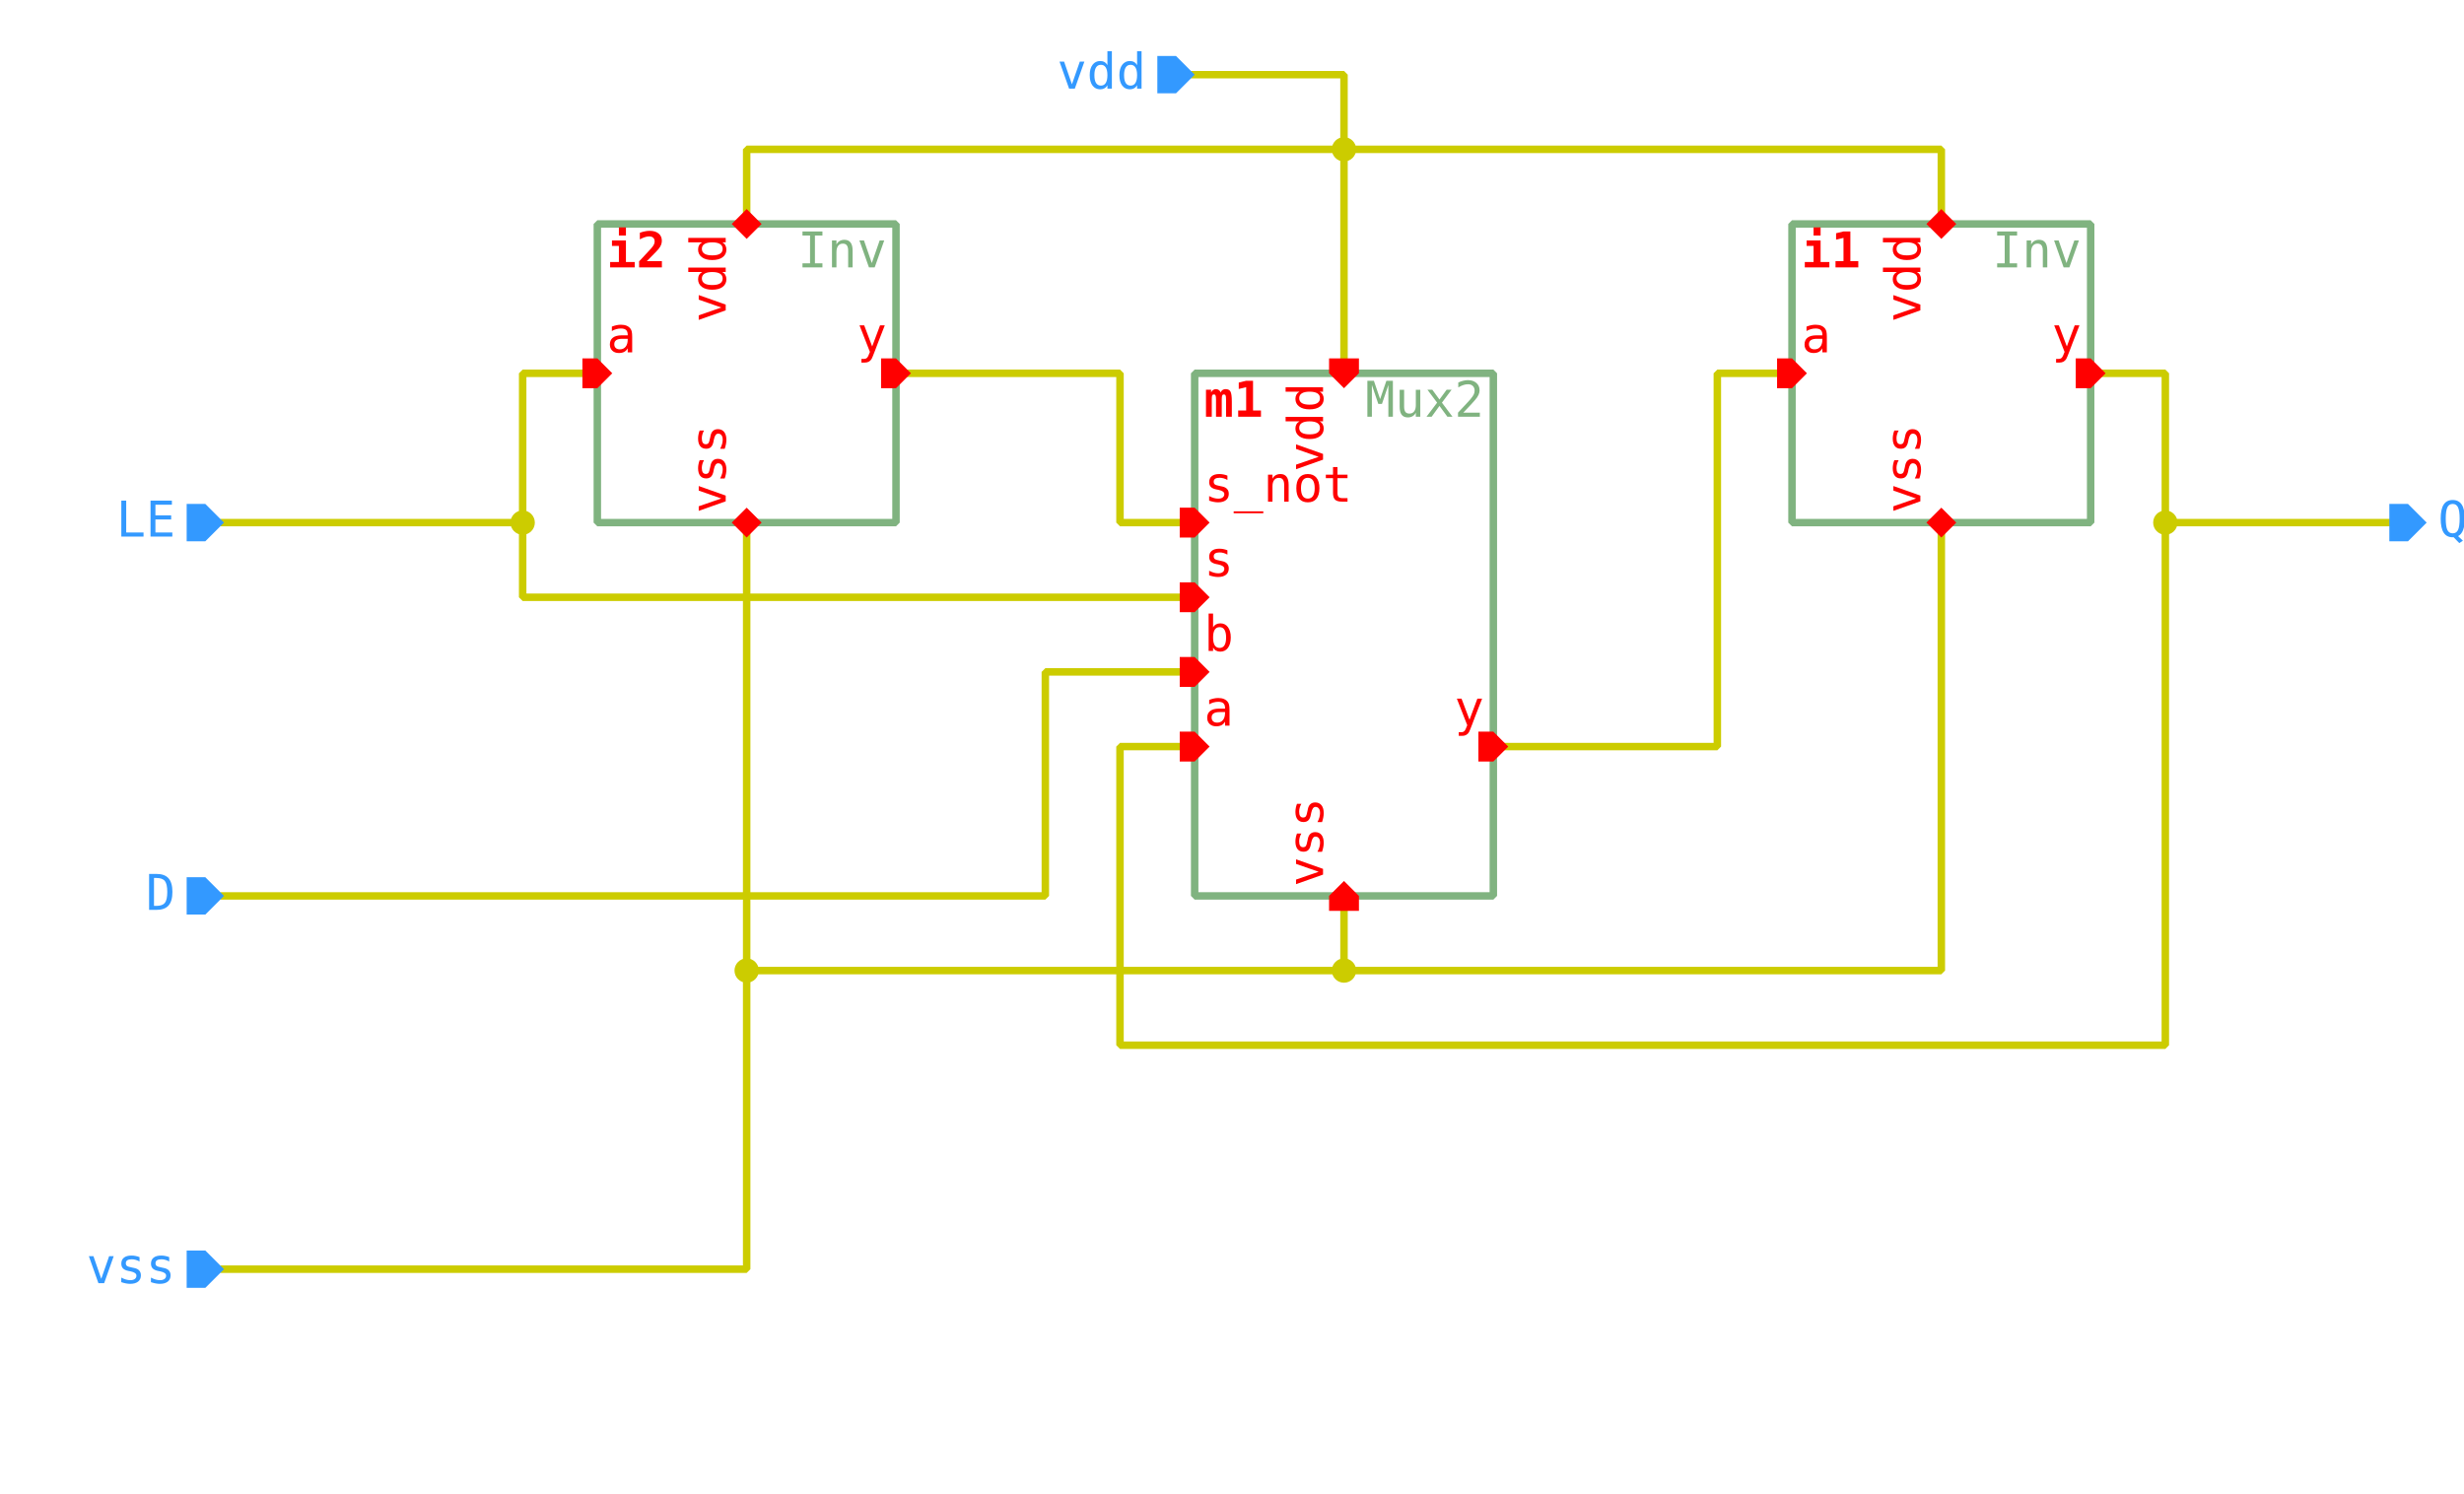
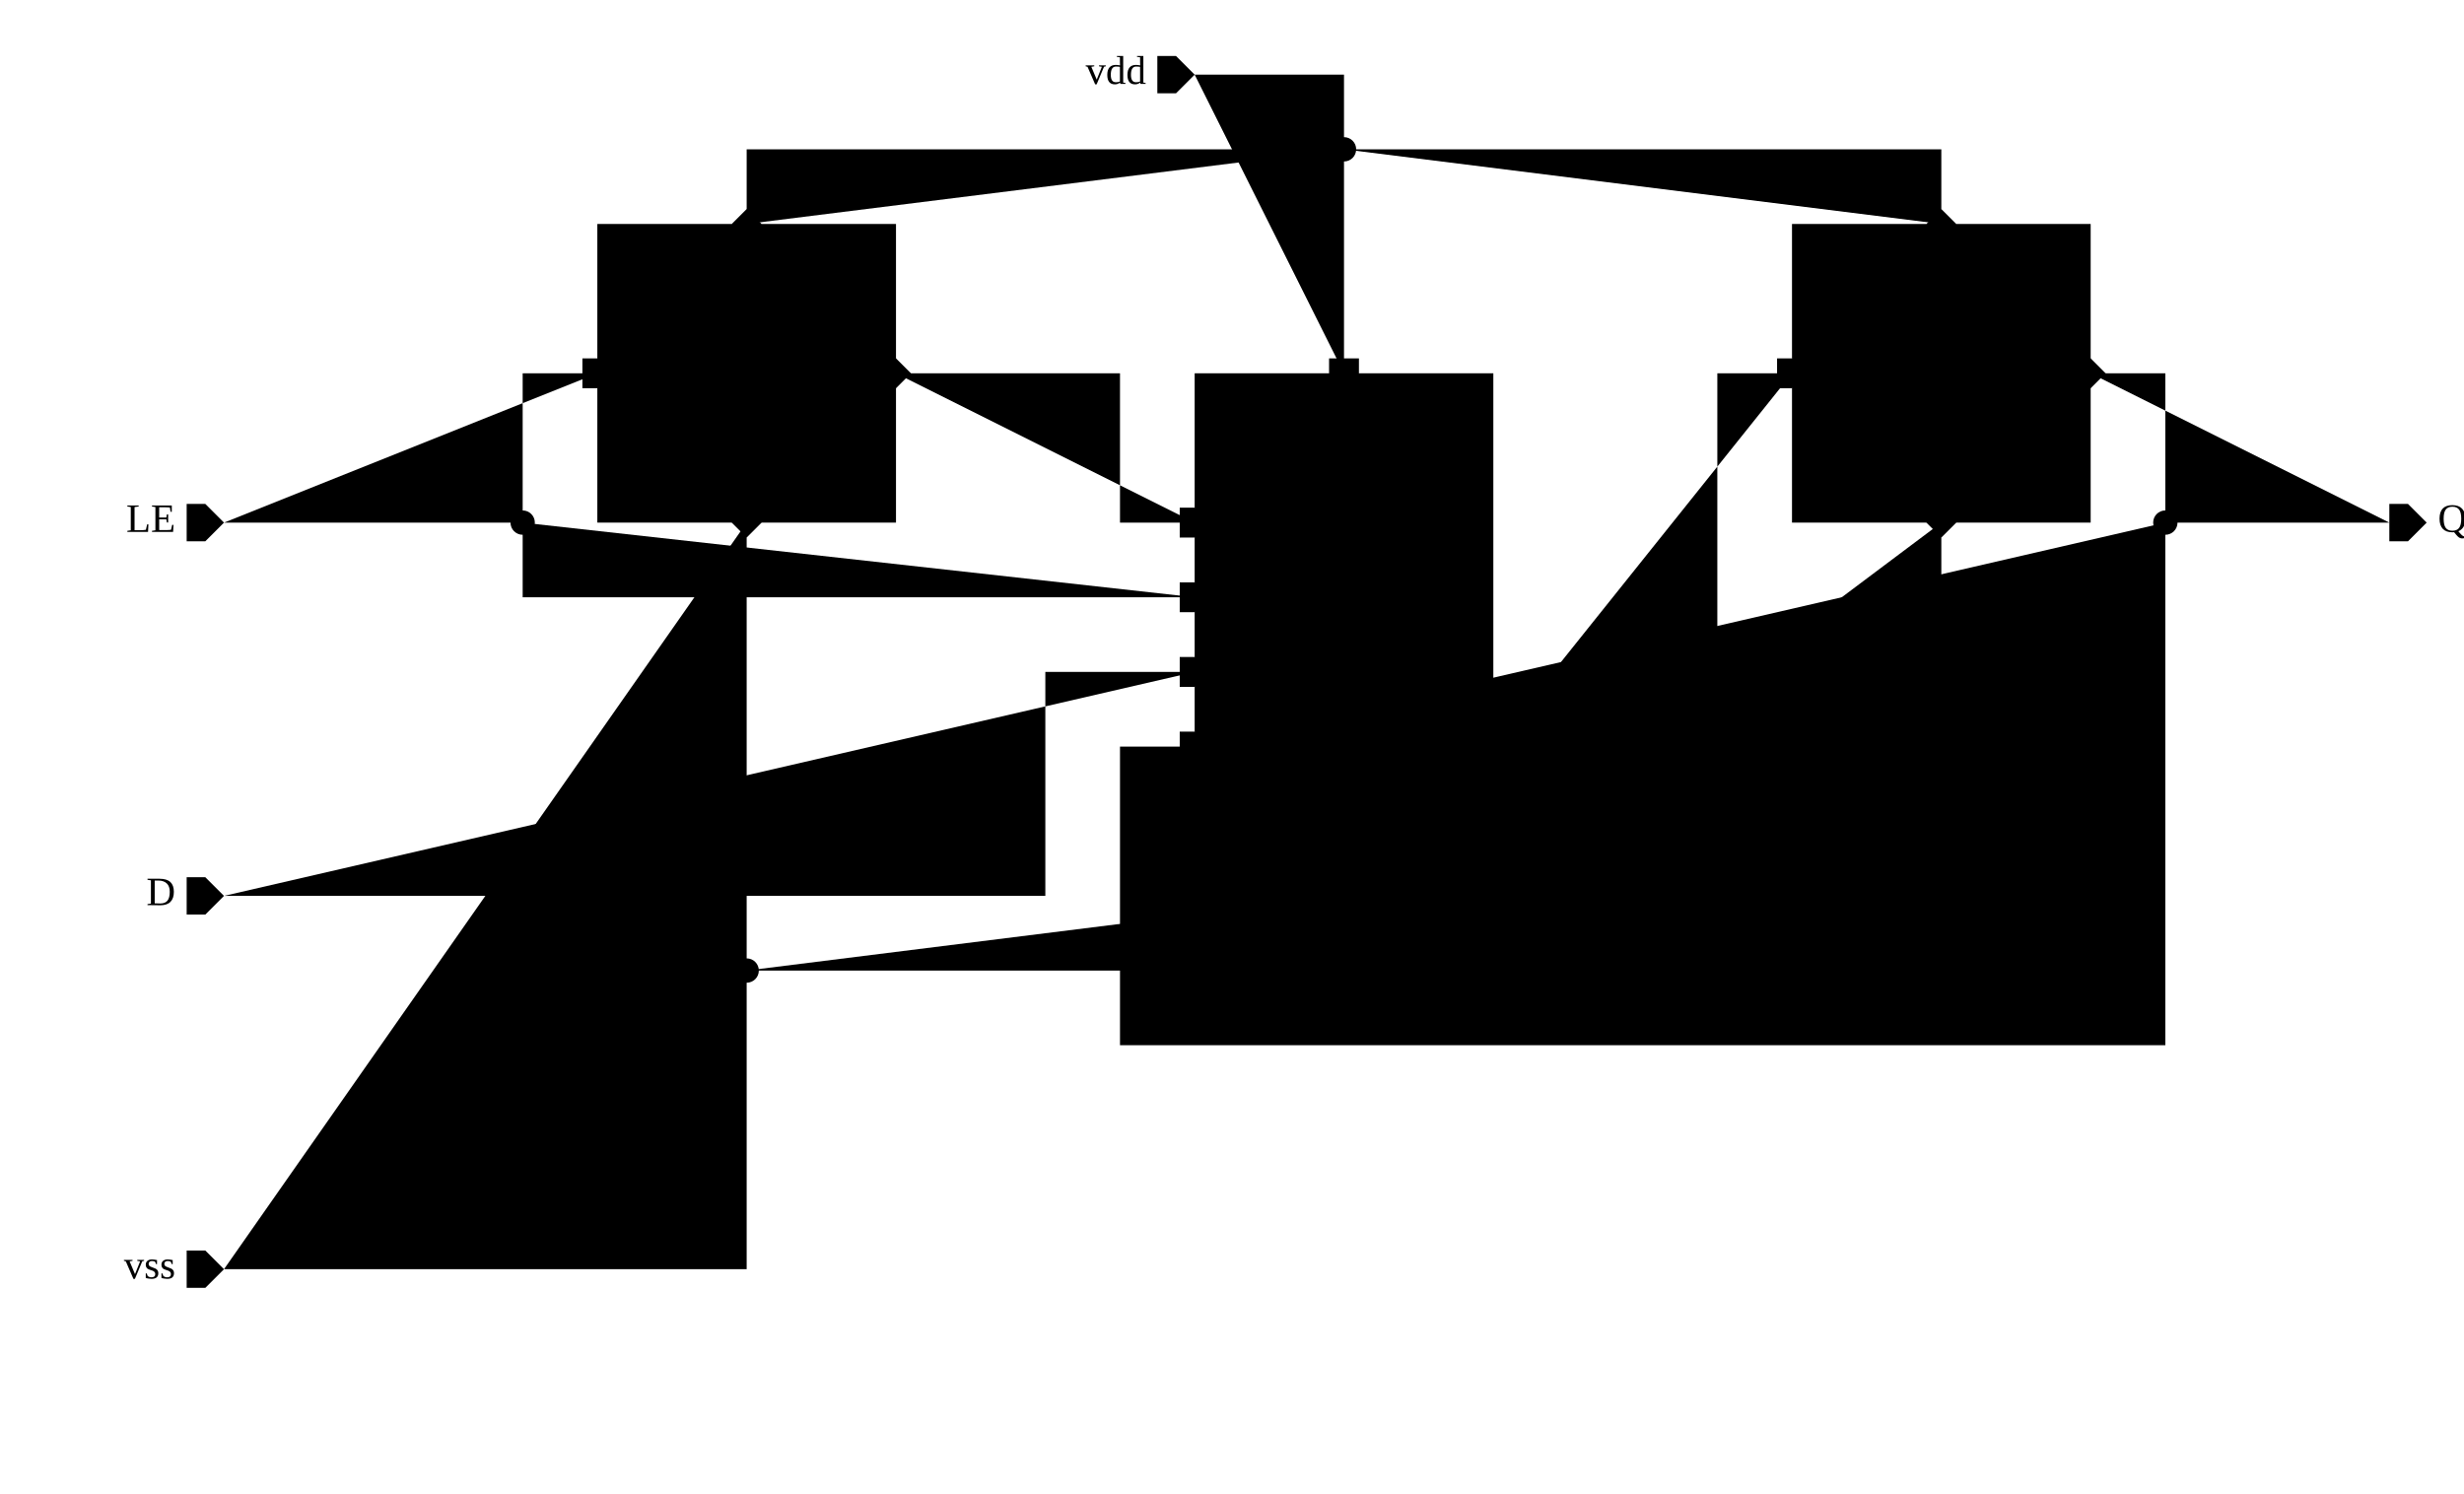
<svg xmlns="http://www.w3.org/2000/svg" width="1155.0px" height="700.0px" viewBox="-1.0 -1.0 33.0 20.0">
-   <style type="text/css">svg { stroke-linecap: butt; stroke-linejoin: bevel; } text { font-size: 11pt; font-family: "Inconsolata", monospace; font-stretch: 75%; } .instanceName { font-weight: bold; fill: #f00; } .pinLabel, .pinArrow { fill: #f00; } .params, .cellName { fill: #80b380; } .symbolOutline { stroke: #80b380; } .symbolPoly { stroke: #000; } .symbolOutline, .symbolPoly, .schemWire, .tapPoint { fill: none; stroke-width: 0.1; } .grid { fill: #ccc; } .schemWire, .tapPoint { stroke: #cc0; } .schemWire { stroke-linecap: square; } .connPoint, .tapPointLabel { fill: #cc0; } .portArrow, .portLabel { fill: #39f; } .errorMarker { stroke: #f00; fill: none; stroke-width: 0.1; } .errorLabel { fill: #f00; }</style>
  <g transform="matrix(1 0 0 -1 0 18.0)">
    <path d="M15.0 18.0 L16.0 18.0 L17.0 18.0 L17.0 17.0 L17.0 14.0" class="schemWire" />
    <path d="M17.0 17.0 L9.0 17.0 L9.0 16.0" class="schemWire" />
    <path d="M17.0 17.0 L25.0 17.0 L25.0 16.0" class="schemWire" />
    <path d="M2.0 2.0 L3.0 2.0 L9.0 2.0 L9.0 6.0 L9.0 12.0" class="schemWire" />
    <path d="M9.0 6.0 L17.0 6.0 L17.0 7.0" class="schemWire" />
    <path d="M17.0 6.0 L25.0 6.0 L25.0 12.0" class="schemWire" />
    <path d="M31.0 12.0 L30.0 12.0 L28.0 12.0 L28.0 14.0 L27.0 14.0" class="schemWire" />
    <path d="M28.0 12.0 L28.0 5.0 L14.0 5.0 L14.0 9.0 L15.0 9.0" class="schemWire" />
    <path d="M2.0 12.0 L3.0 12.0 L6.0 12.0 L6.0 14.0 L7.0 14.0" class="schemWire" />
    <path d="M6.0 12.0 L6.0 11.0 L15.0 11.0" class="schemWire" />
    <path d="M11.0 14.0 L14.0 14.0 L14.0 12.0 L15.0 12.0" class="schemWire" />
    <path d="M19.0 9.0 L22.0 9.0 L22.0 14.0 L23.0 14.0" class="schemWire" />
    <path d="M2.0 7.0 L13.0 7.0 L13.0 10.0 L15.0 10.0" class="schemWire" />
    <circle cx="6.0" cy="12.0" r="0.163" class="connPoint" />
    <circle cx="17.0" cy="17.0" r="0.163" class="connPoint" />
    <circle cx="9.0" cy="6.0" r="0.163" class="connPoint" />
    <circle cx="17.0" cy="6.0" r="0.163" class="connPoint" />
    <circle cx="28.0" cy="12.0" r="0.163" class="connPoint" />
    <g>
      <rect x="7.0" y="12.0" width="4.0" height="4.0" class="symbolOutline" />
      <text transform="matrix(0.045 0 0 -0.045 10.875 15.875)" dominant-baseline="hanging" text-anchor="end" class="cellName">Inv</text>
      <text transform="matrix(0.045 0 0 -0.045 10.875 12.125)" dominant-baseline="ideographic" text-anchor="end" class="params" />
      <text transform="matrix(0.045 0 0 -0.045 7.125 15.875)" dominant-baseline="hanging" text-anchor="start" class="instanceName">i2</text>
      <path d="M0 0 L0.2 0 L0.2 -0.2 L0 -0.4 L-0.2 -0.2 L-0.2 0 Z" transform="matrix(0 1 -1 0 10.8 14.0)" class="pinArrow" />
      <text transform="matrix(0.045 0 0 -0.045 10.875 14.125)" dominant-baseline="ideographic" text-anchor="end" class="pinLabel">y</text>
      <path d="M0 0 L0.2 -0.2 L0.2 -0.4 L0 -0.4 L-0.2 -0.4 L-0.2 -0.2 Z" transform="matrix(0 -1 1 0 7.2 14.0)" class="pinArrow" />
      <text transform="matrix(0.045 0 0 -0.045 7.125 14.125)" dominant-baseline="ideographic" text-anchor="start" class="pinLabel">a</text>
      <path d="M0 0 L0.2 -0.2 L0.2 -0.2 L0 -0.4 L-0.2 -0.2 L-0.2 -0.2 Z" transform="matrix(-1 0 0 -1 9.0 15.8)" class="pinArrow" />
      <text transform="matrix(0 0.045 0.045 0 8.875 15.875)" dominant-baseline="ideographic" text-anchor="end" class="pinLabel">vdd</text>
      <path d="M0 0 L0.2 -0.2 L0.2 -0.2 L0 -0.4 L-0.2 -0.2 L-0.2 -0.2 Z" transform="matrix(1 0 0 1 9.0 12.2)" class="pinArrow" />
      <text transform="matrix(0 0.045 0.045 0 8.875 12.125)" dominant-baseline="ideographic" text-anchor="start" class="pinLabel">vss</text>
    </g>
    <g>
      <rect x="15.0" y="7.0" width="4.0" height="7.0" class="symbolOutline" />
      <text transform="matrix(0.045 0 0 -0.045 18.875 13.875)" dominant-baseline="hanging" text-anchor="end" class="cellName">Mux2</text>
      <text transform="matrix(0.045 0 0 -0.045 18.875 7.125)" dominant-baseline="ideographic" text-anchor="end" class="params" />
      <text transform="matrix(0.045 0 0 -0.045 15.125 13.875)" dominant-baseline="hanging" text-anchor="start" class="instanceName">m1</text>
      <path d="M0 0 L0.2 0 L0.2 -0.2 L0 -0.4 L-0.2 -0.2 L-0.2 0 Z" transform="matrix(0 1 -1 0 18.8 9.0)" class="pinArrow" />
      <text transform="matrix(0.045 0 0 -0.045 18.875 9.125)" dominant-baseline="ideographic" text-anchor="end" class="pinLabel">y</text>
      <path d="M0 0 L0.2 -0.2 L0.2 -0.4 L0 -0.4 L-0.2 -0.4 L-0.2 -0.2 Z" transform="matrix(0 -1 1 0 15.2 9.0)" class="pinArrow" />
      <text transform="matrix(0.045 0 0 -0.045 15.125 9.125)" dominant-baseline="ideographic" text-anchor="start" class="pinLabel">a</text>
      <path d="M0 0 L0.2 -0.2 L0.2 -0.4 L0 -0.4 L-0.2 -0.4 L-0.2 -0.2 Z" transform="matrix(0 -1 1 0 15.2 10.0)" class="pinArrow" />
      <text transform="matrix(0.045 0 0 -0.045 15.125 10.125)" dominant-baseline="ideographic" text-anchor="start" class="pinLabel">b</text>
      <path d="M0 0 L0.2 -0.2 L0.2 -0.4 L0 -0.4 L-0.2 -0.4 L-0.2 -0.2 Z" transform="matrix(-1 0 0 -1 17.0 13.8)" class="pinArrow" />
      <text transform="matrix(0 0.045 0.045 0 16.875 13.875)" dominant-baseline="ideographic" text-anchor="end" class="pinLabel">vdd</text>
      <path d="M0 0 L0.2 -0.2 L0.2 -0.4 L0 -0.4 L-0.2 -0.4 L-0.2 -0.2 Z" transform="matrix(1 0 0 1 17.0 7.2)" class="pinArrow" />
      <text transform="matrix(0 0.045 0.045 0 16.875 7.125)" dominant-baseline="ideographic" text-anchor="start" class="pinLabel">vss</text>
      <path d="M0 0 L0.2 -0.2 L0.2 -0.4 L0 -0.4 L-0.2 -0.4 L-0.2 -0.2 Z" transform="matrix(0 -1 1 0 15.2 11.0)" class="pinArrow" />
      <text transform="matrix(0.045 0 0 -0.045 15.125 11.125)" dominant-baseline="ideographic" text-anchor="start" class="pinLabel">s</text>
      <path d="M0 0 L0.2 -0.2 L0.2 -0.4 L0 -0.4 L-0.2 -0.4 L-0.2 -0.2 Z" transform="matrix(0 -1 1 0 15.2 12.0)" class="pinArrow" />
      <text transform="matrix(0.045 0 0 -0.045 15.125 12.125)" dominant-baseline="ideographic" text-anchor="start" class="pinLabel">s_not</text>
    </g>
    <g>
      <rect x="23.0" y="12.0" width="4.0" height="4.0" class="symbolOutline" />
      <text transform="matrix(0.045 0 0 -0.045 26.875 15.875)" dominant-baseline="hanging" text-anchor="end" class="cellName">Inv</text>
      <text transform="matrix(0.045 0 0 -0.045 26.875 12.125)" dominant-baseline="ideographic" text-anchor="end" class="params" />
      <text transform="matrix(0.045 0 0 -0.045 23.125 15.875)" dominant-baseline="hanging" text-anchor="start" class="instanceName">i1</text>
      <path d="M0 0 L0.2 0 L0.2 -0.2 L0 -0.4 L-0.2 -0.2 L-0.2 0 Z" transform="matrix(0 1 -1 0 26.8 14.0)" class="pinArrow" />
      <text transform="matrix(0.045 0 0 -0.045 26.875 14.125)" dominant-baseline="ideographic" text-anchor="end" class="pinLabel">y</text>
      <path d="M0 0 L0.2 -0.2 L0.2 -0.4 L0 -0.4 L-0.2 -0.4 L-0.2 -0.2 Z" transform="matrix(0 -1 1 0 23.2 14.0)" class="pinArrow" />
      <text transform="matrix(0.045 0 0 -0.045 23.125 14.125)" dominant-baseline="ideographic" text-anchor="start" class="pinLabel">a</text>
      <path d="M0 0 L0.2 -0.2 L0.2 -0.2 L0 -0.4 L-0.2 -0.2 L-0.2 -0.2 Z" transform="matrix(-1 0 0 -1 25.0 15.8)" class="pinArrow" />
      <text transform="matrix(0 0.045 0.045 0 24.875 15.875)" dominant-baseline="ideographic" text-anchor="end" class="pinLabel">vdd</text>
      <path d="M0 0 L0.2 -0.2 L0.2 -0.2 L0 -0.4 L-0.2 -0.2 L-0.2 -0.2 Z" transform="matrix(1 0 0 1 25.0 12.2)" class="pinArrow" />
      <text transform="matrix(0 0.045 0.045 0 24.875 12.125)" dominant-baseline="ideographic" text-anchor="start" class="pinLabel">vss</text>
    </g>
    <g>
      <path d="M0 0 L0.25 -0.25 L0.25 -0.5 L0 -0.5 L-0.25 -0.5 L-0.25 -0.25 Z" transform="matrix(0 -1 1 0 2.0 7.0)" class="portArrow" />
      <text transform="matrix(0.045 0 0 -0.045 1.35 7.0)" dominant-baseline="middle" text-anchor="end" class="portLabel">D</text>
    </g>
    <g>
      <path d="M0 0 L0.25 -0.25 L0.25 -0.5 L0 -0.5 L-0.25 -0.5 L-0.25 -0.25 Z" transform="matrix(0 -1 1 0 2.0 12.0)" class="portArrow" />
      <text transform="matrix(0.045 0 0 -0.045 1.35 12.0)" dominant-baseline="middle" text-anchor="end" class="portLabel">LE</text>
    </g>
    <g>
      <path d="M0 0 L0.25 -0.25 L0.25 -0.5 L0 -0.5 L-0.25 -0.5 L-0.25 -0.25 Z" transform="matrix(0 -1 1 0 15.0 18.0)" class="portArrow" />
      <text transform="matrix(0.045 0 0 -0.045 14.35 18.0)" dominant-baseline="middle" text-anchor="end" class="portLabel">vdd</text>
    </g>
    <g>
      <path d="M0 0 L0.25 -0.25 L0.25 -0.5 L0 -0.5 L-0.25 -0.5 L-0.25 -0.25 Z" transform="matrix(0 -1 1 0 2.0 2.0)" class="portArrow" />
      <text transform="matrix(0.045 0 0 -0.045 1.35 2.0)" dominant-baseline="middle" text-anchor="end" class="portLabel">vss</text>
    </g>
    <g>
      <path d="M0 0 L0.25 0 L0.25 -0.25 L0 -0.5 L-0.25 -0.25 L-0.25 0 Z" transform="matrix(0 1 -1 0 31.0 12.0)" class="portArrow" />
      <text transform="matrix(0.045 0 0 -0.045 31.65 12.0)" dominant-baseline="middle" text-anchor="start" class="portLabel">Q</text>
    </g>
  </g>
</svg>
